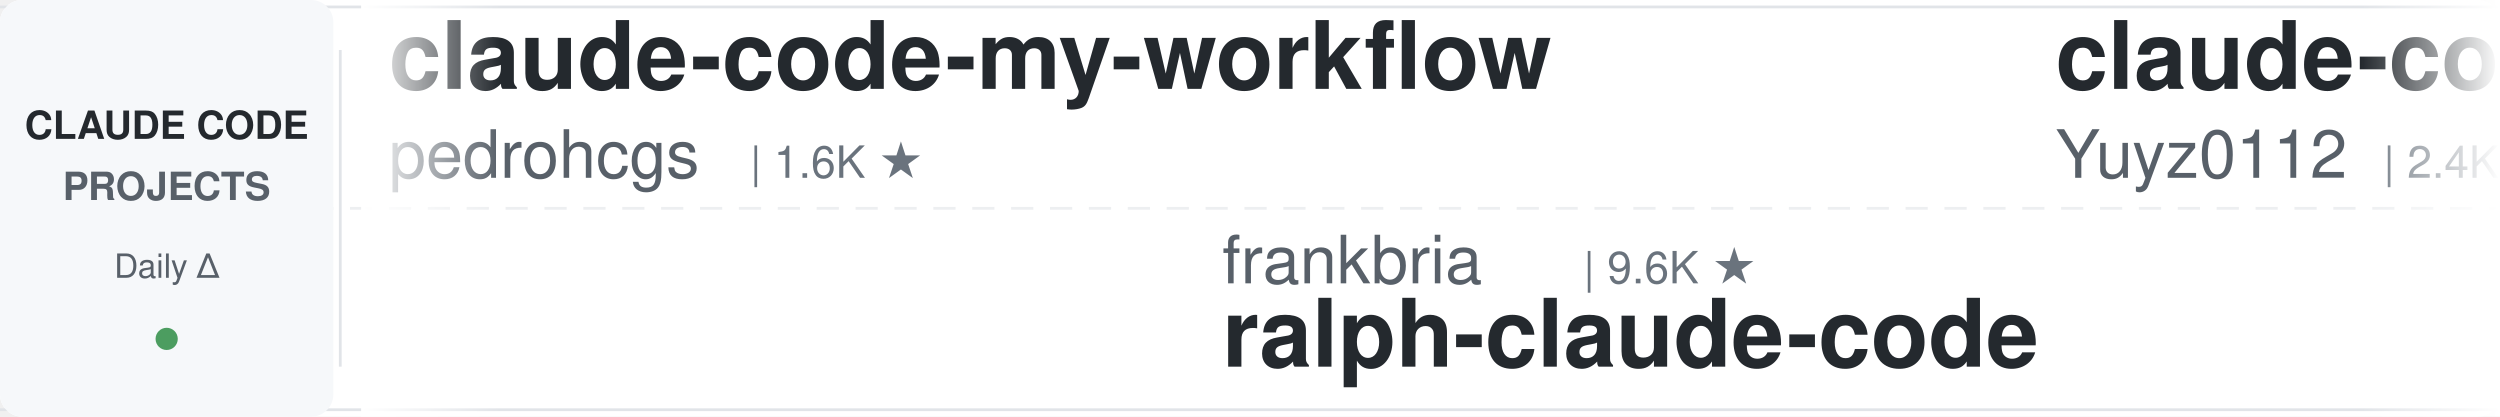
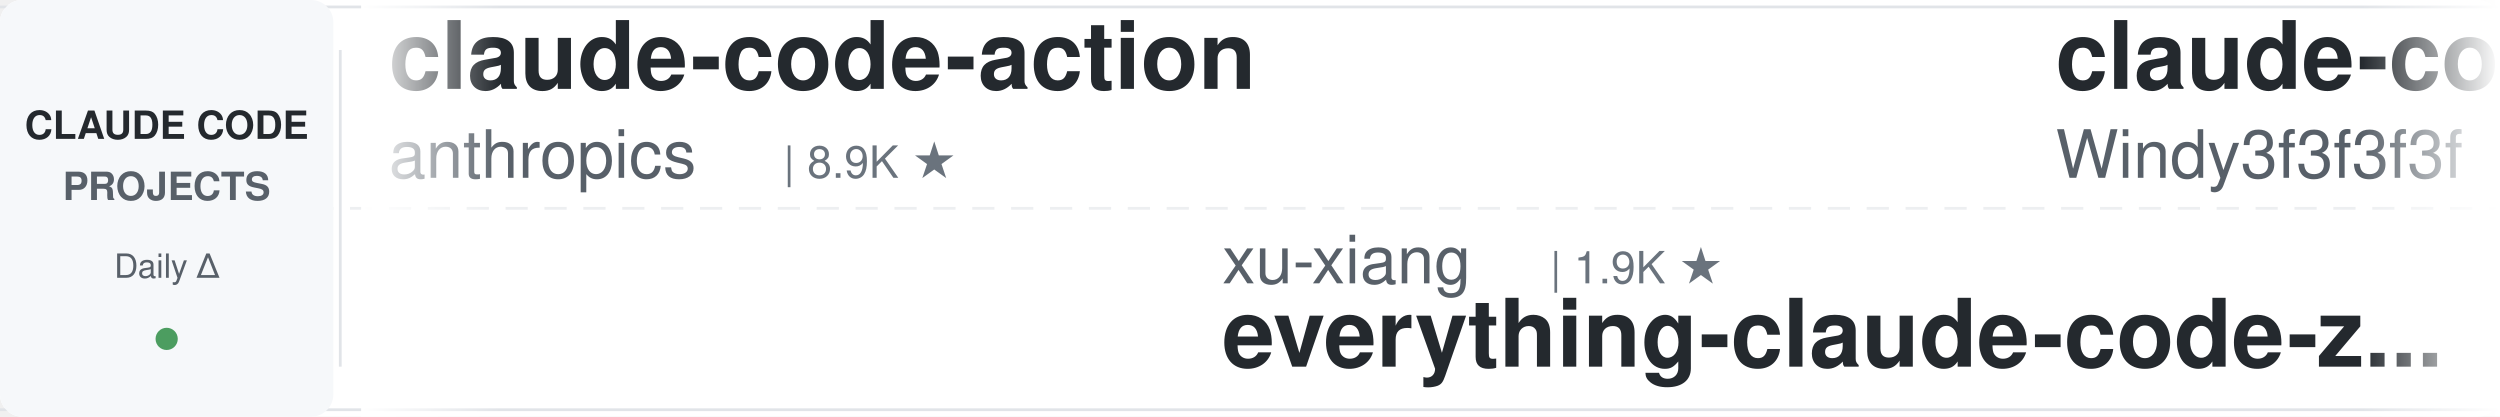
<svg xmlns="http://www.w3.org/2000/svg" width="900" height="150">
  <defs>
    <linearGradient id="leftFade" x1="0%" y1="0%" x2="100%" y2="0%">
      <stop offset="0%" style="stop-color:#ffffff;stop-opacity:1" />
      <stop offset="100%" style="stop-color:#ffffff;stop-opacity:0" />
    </linearGradient>
    <linearGradient id="rightFade" x1="0%" y1="0%" x2="100%" y2="0%">
      <stop offset="0%" style="stop-color:#ffffff;stop-opacity:0" />
      <stop offset="100%" style="stop-color:#ffffff;stop-opacity:1" />
    </linearGradient>
  </defs>
  <rect width="900" height="150" fill="#ffffff" rx="8" />
  <rect x="0" y="2" width="900" height="1" fill="#e1e4e8" />
  <rect x="0" y="147" width="900" height="1" fill="#e1e4e8" />
  <line x1="0" y1="75" x2="900" y2="75" stroke="#e1e4e8" stroke-width="1" stroke-dasharray="8 6" opacity="0.6" />
  <rect x="0" y="0" width="120" height="150" fill="#f6f8fa" rx="8" />
  <text x="60" y="50" font-family="-apple-system, BlinkMacSystemFont, 'Segoe UI', Helvetica, Arial, sans-serif" font-size="14" font-weight="600" fill="#24292e" text-anchor="middle">CLAUDE CODE</text>
  <text x="60" y="72" font-family="-apple-system, BlinkMacSystemFont, 'Segoe UI', Helvetica, Arial, sans-serif" font-size="14" font-weight="600" fill="#586069" text-anchor="middle">PROJECTS</text>
  <text x="60" y="100" font-family="-apple-system, BlinkMacSystemFont, 'Segoe UI', Helvetica, Arial, sans-serif" font-size="12" font-weight="500" fill="#586069" text-anchor="middle">Daily Δ</text>
  <circle cx="60" cy="122" r="4" fill="#22863a" opacity="0.8" />
  <rect x="122" y="18" width="1" height="114" fill="#e1e4e8" />
  <clipPath id="tickerClip">
    <rect x="130" y="0" width="770" height="150" />
  </clipPath>
  <g clip-path="url(#tickerClip)">
    <g id="tickerItems">
      <animateTransform attributeName="transform" attributeType="XML" type="translate" from="0 0" to="-3000 0" dur="54s" repeatCount="indefinite" />
      <g transform="translate(0, 0)">
-         <text x="140" y="32" font-family="-apple-system, BlinkMacSystemFont, 'Segoe UI', Helvetica, Arial, sans-serif" font-size="34" font-weight="600" fill="#24292e">claude-code-my-workflow</text>
-         <text x="140" y="64" font-family="-apple-system, BlinkMacSystemFont, 'Segoe UI', Helvetica, Arial, sans-serif" font-size="24" font-weight="400" fill="#586069">pedrohcgs</text>
-         <text x="270" y="64" font-family="-apple-system, BlinkMacSystemFont, 'Segoe UI', Helvetica, Arial, sans-serif" font-size="16" font-weight="500" fill="#6a737d">| 1.6K ★</text>
+         <text x="140" y="32" font-family="-apple-system, BlinkMacSystemFont, 'Segoe UI', Helvetica, Arial, sans-serif" font-size="34" font-weight="600" fill="#24292e">claude-code-action</text>
+         <text x="140" y="64" font-family="-apple-system, BlinkMacSystemFont, 'Segoe UI', Helvetica, Arial, sans-serif" font-size="24" font-weight="400" fill="#586069">anthropics</text>
+         <text x="282" y="64" font-family="-apple-system, BlinkMacSystemFont, 'Segoe UI', Helvetica, Arial, sans-serif" font-size="16" font-weight="500" fill="#6a737d">| 8.9K ★</text>
      </g>
      <g transform="translate(300, 0)">
+         <text x="140" y="102" font-family="-apple-system, BlinkMacSystemFont, 'Segoe UI', Helvetica, Arial, sans-serif" font-size="24" font-weight="400" fill="#586069">xu-xiang</text>
+         <text x="258" y="102" font-family="-apple-system, BlinkMacSystemFont, 'Segoe UI', Helvetica, Arial, sans-serif" font-size="16" font-weight="500" fill="#6a737d">| 1.9K ★</text>
+         <text x="140" y="132" font-family="-apple-system, BlinkMacSystemFont, 'Segoe UI', Helvetica, Arial, sans-serif" font-size="34" font-weight="600" fill="#24292e">everything-claude-code-z...</text>
+       </g>
+       <g transform="translate(600, 0)">
+         <text x="140" y="32" font-family="-apple-system, BlinkMacSystemFont, 'Segoe UI', Helvetica, Arial, sans-serif" font-size="34" font-weight="600" fill="#24292e">claude-code-from-scratch</text>
+         <text x="140" y="64" font-family="-apple-system, BlinkMacSystemFont, 'Segoe UI', Helvetica, Arial, sans-serif" font-size="24" font-weight="400" fill="#586069">Windy3f3f3f3f</text>
+         <text x="318" y="64" font-family="-apple-system, BlinkMacSystemFont, 'Segoe UI', Helvetica, Arial, sans-serif" font-size="16" font-weight="500" fill="#6a737d">| 2.7K ★</text>
+       </g>
+       <g transform="translate(900, 0)">
+         <text x="140" y="102" font-family="-apple-system, BlinkMacSystemFont, 'Segoe UI', Helvetica, Arial, sans-serif" font-size="24" font-weight="400" fill="#586069">wanshuiyin</text>
+         <text x="282" y="102" font-family="-apple-system, BlinkMacSystemFont, 'Segoe UI', Helvetica, Arial, sans-serif" font-size="16" font-weight="500" fill="#6a737d">| 16.2K ★</text>
+         <text x="140" y="132" font-family="-apple-system, BlinkMacSystemFont, 'Segoe UI', Helvetica, Arial, sans-serif" font-size="34" font-weight="600" fill="#24292e">Auto-claude-code-researc...</text>
+       </g>
+       <g transform="translate(1200, 0)">
+         <text x="140" y="32" font-family="-apple-system, BlinkMacSystemFont, 'Segoe UI', Helvetica, Arial, sans-serif" font-size="34" font-weight="600" fill="#24292e">andrej-karpathy-skills</text>
+         <text x="140" y="64" font-family="-apple-system, BlinkMacSystemFont, 'Segoe UI', Helvetica, Arial, sans-serif" font-size="24" font-weight="400" fill="#586069">multica-ai</text>
+         <text x="282" y="64" font-family="-apple-system, BlinkMacSystemFont, 'Segoe UI', Helvetica, Arial, sans-serif" font-size="16" font-weight="500" fill="#6a737d">| 213.3K ★</text>
+       </g>
+       <g transform="translate(1500, 0)">
+         <text x="140" y="102" font-family="-apple-system, BlinkMacSystemFont, 'Segoe UI', Helvetica, Arial, sans-serif" font-size="24" font-weight="400" fill="#586069">WorldFlowAI</text>
+         <text x="294" y="102" font-family="-apple-system, BlinkMacSystemFont, 'Segoe UI', Helvetica, Arial, sans-serif" font-size="16" font-weight="500" fill="#6a737d">| 3.0K ★</text>
+         <text x="140" y="132" font-family="-apple-system, BlinkMacSystemFont, 'Segoe UI', Helvetica, Arial, sans-serif" font-size="34" font-weight="600" fill="#24292e">everything-claude-code</text>
+       </g>
+       <g transform="translate(1800, 0)">
+         <text x="140" y="32" font-family="-apple-system, BlinkMacSystemFont, 'Segoe UI', Helvetica, Arial, sans-serif" font-size="34" font-weight="600" fill="#24292e">claude-code-base-action</text>
+         <text x="140" y="64" font-family="-apple-system, BlinkMacSystemFont, 'Segoe UI', Helvetica, Arial, sans-serif" font-size="24" font-weight="400" fill="#586069">anthropics</text>
+         <text x="282" y="64" font-family="-apple-system, BlinkMacSystemFont, 'Segoe UI', Helvetica, Arial, sans-serif" font-size="16" font-weight="500" fill="#6a737d">| 985 ★</text>
+       </g>
+       <g transform="translate(2100, 0)">
+         <text x="140" y="102" font-family="-apple-system, BlinkMacSystemFont, 'Segoe UI', Helvetica, Arial, sans-serif" font-size="24" font-weight="400" fill="#586069">VILA-Lab</text>
+         <text x="258" y="102" font-family="-apple-system, BlinkMacSystemFont, 'Segoe UI', Helvetica, Arial, sans-serif" font-size="16" font-weight="500" fill="#6a737d">| 2.1K ★</text>
+         <text x="140" y="132" font-family="-apple-system, BlinkMacSystemFont, 'Segoe UI', Helvetica, Arial, sans-serif" font-size="34" font-weight="600" fill="#24292e">Dive-into-Claude-Code</text>
+       </g>
+       <g transform="translate(2400, 0)">
+         <text x="140" y="32" font-family="-apple-system, BlinkMacSystemFont, 'Segoe UI', Helvetica, Arial, sans-serif" font-size="34" font-weight="600" fill="#24292e">claude-code-telegram</text>
+         <text x="140" y="64" font-family="-apple-system, BlinkMacSystemFont, 'Segoe UI', Helvetica, Arial, sans-serif" font-size="24" font-weight="400" fill="#586069">overwirehq</text>
+         <text x="282" y="64" font-family="-apple-system, BlinkMacSystemFont, 'Segoe UI', Helvetica, Arial, sans-serif" font-size="16" font-weight="500" fill="#6a737d">| 2.8K ★</text>
+       </g>
+       <g transform="translate(2700, 0)">
        <text x="140" y="102" font-family="-apple-system, BlinkMacSystemFont, 'Segoe UI', Helvetica, Arial, sans-serif" font-size="24" font-weight="400" fill="#586069">frankbria</text>
        <text x="270" y="102" font-family="-apple-system, BlinkMacSystemFont, 'Segoe UI', Helvetica, Arial, sans-serif" font-size="16" font-weight="500" fill="#6a737d">| 9.6K ★</text>
        <text x="140" y="132" font-family="-apple-system, BlinkMacSystemFont, 'Segoe UI', Helvetica, Arial, sans-serif" font-size="34" font-weight="600" fill="#24292e">ralph-claude-code</text>
      </g>
-       <g transform="translate(600, 0)">
-         <text x="140" y="32" font-family="-apple-system, BlinkMacSystemFont, 'Segoe UI', Helvetica, Arial, sans-serif" font-size="34" font-weight="600" fill="#24292e">claude-code-reverse</text>
-         <text x="140" y="64" font-family="-apple-system, BlinkMacSystemFont, 'Segoe UI', Helvetica, Arial, sans-serif" font-size="24" font-weight="400" fill="#586069">Yuyz0112</text>
-         <text x="258" y="64" font-family="-apple-system, BlinkMacSystemFont, 'Segoe UI', Helvetica, Arial, sans-serif" font-size="16" font-weight="500" fill="#6a737d">| 2.4K ★</text>
+       <g transform="translate(3000, 0)">
+         <text x="140" y="32" font-family="-apple-system, BlinkMacSystemFont, 'Segoe UI', Helvetica, Arial, sans-serif" font-size="34" font-weight="600" fill="#24292e">claude-code-action</text>
+         <text x="140" y="64" font-family="-apple-system, BlinkMacSystemFont, 'Segoe UI', Helvetica, Arial, sans-serif" font-size="24" font-weight="400" fill="#586069">anthropics</text>
+         <text x="282" y="64" font-family="-apple-system, BlinkMacSystemFont, 'Segoe UI', Helvetica, Arial, sans-serif" font-size="16" font-weight="500" fill="#6a737d">| 8.9K ★</text>
      </g>
-       <g transform="translate(900, 0)">
-         <text x="140" y="102" font-family="-apple-system, BlinkMacSystemFont, 'Segoe UI', Helvetica, Arial, sans-serif" font-size="24" font-weight="400" fill="#586069">disler</text>
-         <text x="234" y="102" font-family="-apple-system, BlinkMacSystemFont, 'Segoe UI', Helvetica, Arial, sans-serif" font-size="16" font-weight="500" fill="#6a737d">| 1.7K ★</text>
-         <text x="140" y="132" font-family="-apple-system, BlinkMacSystemFont, 'Segoe UI', Helvetica, Arial, sans-serif" font-size="34" font-weight="600" fill="#24292e">pi-vs-claude-code</text>
+       <g transform="translate(3300, 0)">
+         <text x="140" y="102" font-family="-apple-system, BlinkMacSystemFont, 'Segoe UI', Helvetica, Arial, sans-serif" font-size="24" font-weight="400" fill="#586069">xu-xiang</text>
+         <text x="258" y="102" font-family="-apple-system, BlinkMacSystemFont, 'Segoe UI', Helvetica, Arial, sans-serif" font-size="16" font-weight="500" fill="#6a737d">| 1.9K ★</text>
+         <text x="140" y="132" font-family="-apple-system, BlinkMacSystemFont, 'Segoe UI', Helvetica, Arial, sans-serif" font-size="34" font-weight="600" fill="#24292e">everything-claude-code-z...</text>
      </g>
-       <g transform="translate(1200, 0)">
-         <text x="140" y="32" font-family="-apple-system, BlinkMacSystemFont, 'Segoe UI', Helvetica, Arial, sans-serif" font-size="34" font-weight="600" fill="#24292e">ClaudeCodeAgents</text>
-         <text x="140" y="64" font-family="-apple-system, BlinkMacSystemFont, 'Segoe UI', Helvetica, Arial, sans-serif" font-size="24" font-weight="400" fill="#586069">darcyegb</text>
-         <text x="258" y="64" font-family="-apple-system, BlinkMacSystemFont, 'Segoe UI', Helvetica, Arial, sans-serif" font-size="16" font-weight="500" fill="#6a737d">| 763 ★</text>
+       <g transform="translate(3600, 0)">
+         <text x="140" y="32" font-family="-apple-system, BlinkMacSystemFont, 'Segoe UI', Helvetica, Arial, sans-serif" font-size="34" font-weight="600" fill="#24292e">claude-code-from-scratch</text>
+         <text x="140" y="64" font-family="-apple-system, BlinkMacSystemFont, 'Segoe UI', Helvetica, Arial, sans-serif" font-size="24" font-weight="400" fill="#586069">Windy3f3f3f3f</text>
+         <text x="318" y="64" font-family="-apple-system, BlinkMacSystemFont, 'Segoe UI', Helvetica, Arial, sans-serif" font-size="16" font-weight="500" fill="#6a737d">| 2.7K ★</text>
      </g>
-       <g transform="translate(1500, 0)">
+       <g transform="translate(3900, 0)">
        <text x="140" y="102" font-family="-apple-system, BlinkMacSystemFont, 'Segoe UI', Helvetica, Arial, sans-serif" font-size="24" font-weight="400" fill="#586069">wanshuiyin</text>
        <text x="282" y="102" font-family="-apple-system, BlinkMacSystemFont, 'Segoe UI', Helvetica, Arial, sans-serif" font-size="16" font-weight="500" fill="#6a737d">| 16.2K ★</text>
        <text x="140" y="132" font-family="-apple-system, BlinkMacSystemFont, 'Segoe UI', Helvetica, Arial, sans-serif" font-size="34" font-weight="600" fill="#24292e">Auto-claude-code-researc...</text>
-       </g>
-       <g transform="translate(1800, 0)">
-         <text x="140" y="32" font-family="-apple-system, BlinkMacSystemFont, 'Segoe UI', Helvetica, Arial, sans-serif" font-size="34" font-weight="600" fill="#24292e">claude-code-video-toolki...</text>
-         <text x="140" y="64" font-family="-apple-system, BlinkMacSystemFont, 'Segoe UI', Helvetica, Arial, sans-serif" font-size="24" font-weight="400" fill="#586069">digitalsamba</text>
-         <text x="306" y="64" font-family="-apple-system, BlinkMacSystemFont, 'Segoe UI', Helvetica, Arial, sans-serif" font-size="16" font-weight="500" fill="#6a737d">| 2.1K ★</text>
-       </g>
-       <g transform="translate(2100, 0)">
-         <text x="140" y="102" font-family="-apple-system, BlinkMacSystemFont, 'Segoe UI', Helvetica, Arial, sans-serif" font-size="24" font-weight="400" fill="#586069">Piebald-AI</text>
-         <text x="282" y="102" font-family="-apple-system, BlinkMacSystemFont, 'Segoe UI', Helvetica, Arial, sans-serif" font-size="16" font-weight="500" fill="#6a737d">| 12.7K ★</text>
-         <text x="140" y="132" font-family="-apple-system, BlinkMacSystemFont, 'Segoe UI', Helvetica, Arial, sans-serif" font-size="34" font-weight="600" fill="#24292e">claude-code-system-promp...</text>
-       </g>
-       <g transform="translate(2400, 0)">
-         <text x="140" y="32" font-family="-apple-system, BlinkMacSystemFont, 'Segoe UI', Helvetica, Arial, sans-serif" font-size="34" font-weight="600" fill="#24292e">claude-code-source-build</text>
-         <text x="140" y="64" font-family="-apple-system, BlinkMacSystemFont, 'Segoe UI', Helvetica, Arial, sans-serif" font-size="24" font-weight="400" fill="#586069">andrew-kramer-inno</text>
-         <text x="378" y="64" font-family="-apple-system, BlinkMacSystemFont, 'Segoe UI', Helvetica, Arial, sans-serif" font-size="16" font-weight="500" fill="#6a737d">| 596 ★</text>
-       </g>
-       <g transform="translate(2700, 0)">
-         <text x="140" y="102" font-family="-apple-system, BlinkMacSystemFont, 'Segoe UI', Helvetica, Arial, sans-serif" font-size="24" font-weight="400" fill="#586069">anthropics</text>
-         <text x="282" y="102" font-family="-apple-system, BlinkMacSystemFont, 'Segoe UI', Helvetica, Arial, sans-serif" font-size="16" font-weight="500" fill="#6a737d">| 8.9K ★</text>
-         <text x="140" y="132" font-family="-apple-system, BlinkMacSystemFont, 'Segoe UI', Helvetica, Arial, sans-serif" font-size="34" font-weight="600" fill="#24292e">claude-code-action</text>
-       </g>
-       <g transform="translate(3000, 0)">
-         <text x="140" y="32" font-family="-apple-system, BlinkMacSystemFont, 'Segoe UI', Helvetica, Arial, sans-serif" font-size="34" font-weight="600" fill="#24292e">claude-code-my-workflow</text>
-         <text x="140" y="64" font-family="-apple-system, BlinkMacSystemFont, 'Segoe UI', Helvetica, Arial, sans-serif" font-size="24" font-weight="400" fill="#586069">pedrohcgs</text>
-         <text x="270" y="64" font-family="-apple-system, BlinkMacSystemFont, 'Segoe UI', Helvetica, Arial, sans-serif" font-size="16" font-weight="500" fill="#6a737d">| 1.6K ★</text>
-       </g>
-       <g transform="translate(3300, 0)">
-         <text x="140" y="102" font-family="-apple-system, BlinkMacSystemFont, 'Segoe UI', Helvetica, Arial, sans-serif" font-size="24" font-weight="400" fill="#586069">frankbria</text>
-         <text x="270" y="102" font-family="-apple-system, BlinkMacSystemFont, 'Segoe UI', Helvetica, Arial, sans-serif" font-size="16" font-weight="500" fill="#6a737d">| 9.6K ★</text>
-         <text x="140" y="132" font-family="-apple-system, BlinkMacSystemFont, 'Segoe UI', Helvetica, Arial, sans-serif" font-size="34" font-weight="600" fill="#24292e">ralph-claude-code</text>
-       </g>
-       <g transform="translate(3600, 0)">
-         <text x="140" y="32" font-family="-apple-system, BlinkMacSystemFont, 'Segoe UI', Helvetica, Arial, sans-serif" font-size="34" font-weight="600" fill="#24292e">claude-code-reverse</text>
-         <text x="140" y="64" font-family="-apple-system, BlinkMacSystemFont, 'Segoe UI', Helvetica, Arial, sans-serif" font-size="24" font-weight="400" fill="#586069">Yuyz0112</text>
-         <text x="258" y="64" font-family="-apple-system, BlinkMacSystemFont, 'Segoe UI', Helvetica, Arial, sans-serif" font-size="16" font-weight="500" fill="#6a737d">| 2.4K ★</text>
-       </g>
-       <g transform="translate(3900, 0)">
-         <text x="140" y="102" font-family="-apple-system, BlinkMacSystemFont, 'Segoe UI', Helvetica, Arial, sans-serif" font-size="24" font-weight="400" fill="#586069">disler</text>
-         <text x="234" y="102" font-family="-apple-system, BlinkMacSystemFont, 'Segoe UI', Helvetica, Arial, sans-serif" font-size="16" font-weight="500" fill="#6a737d">| 1.7K ★</text>
-         <text x="140" y="132" font-family="-apple-system, BlinkMacSystemFont, 'Segoe UI', Helvetica, Arial, sans-serif" font-size="34" font-weight="600" fill="#24292e">pi-vs-claude-code</text>
      </g>
    </g>
  </g>
  <rect x="130" y="0" width="50" height="150" fill="url(#leftFade)" />
  <rect x="850" y="0" width="50" height="150" fill="url(#rightFade)" />
</svg>
